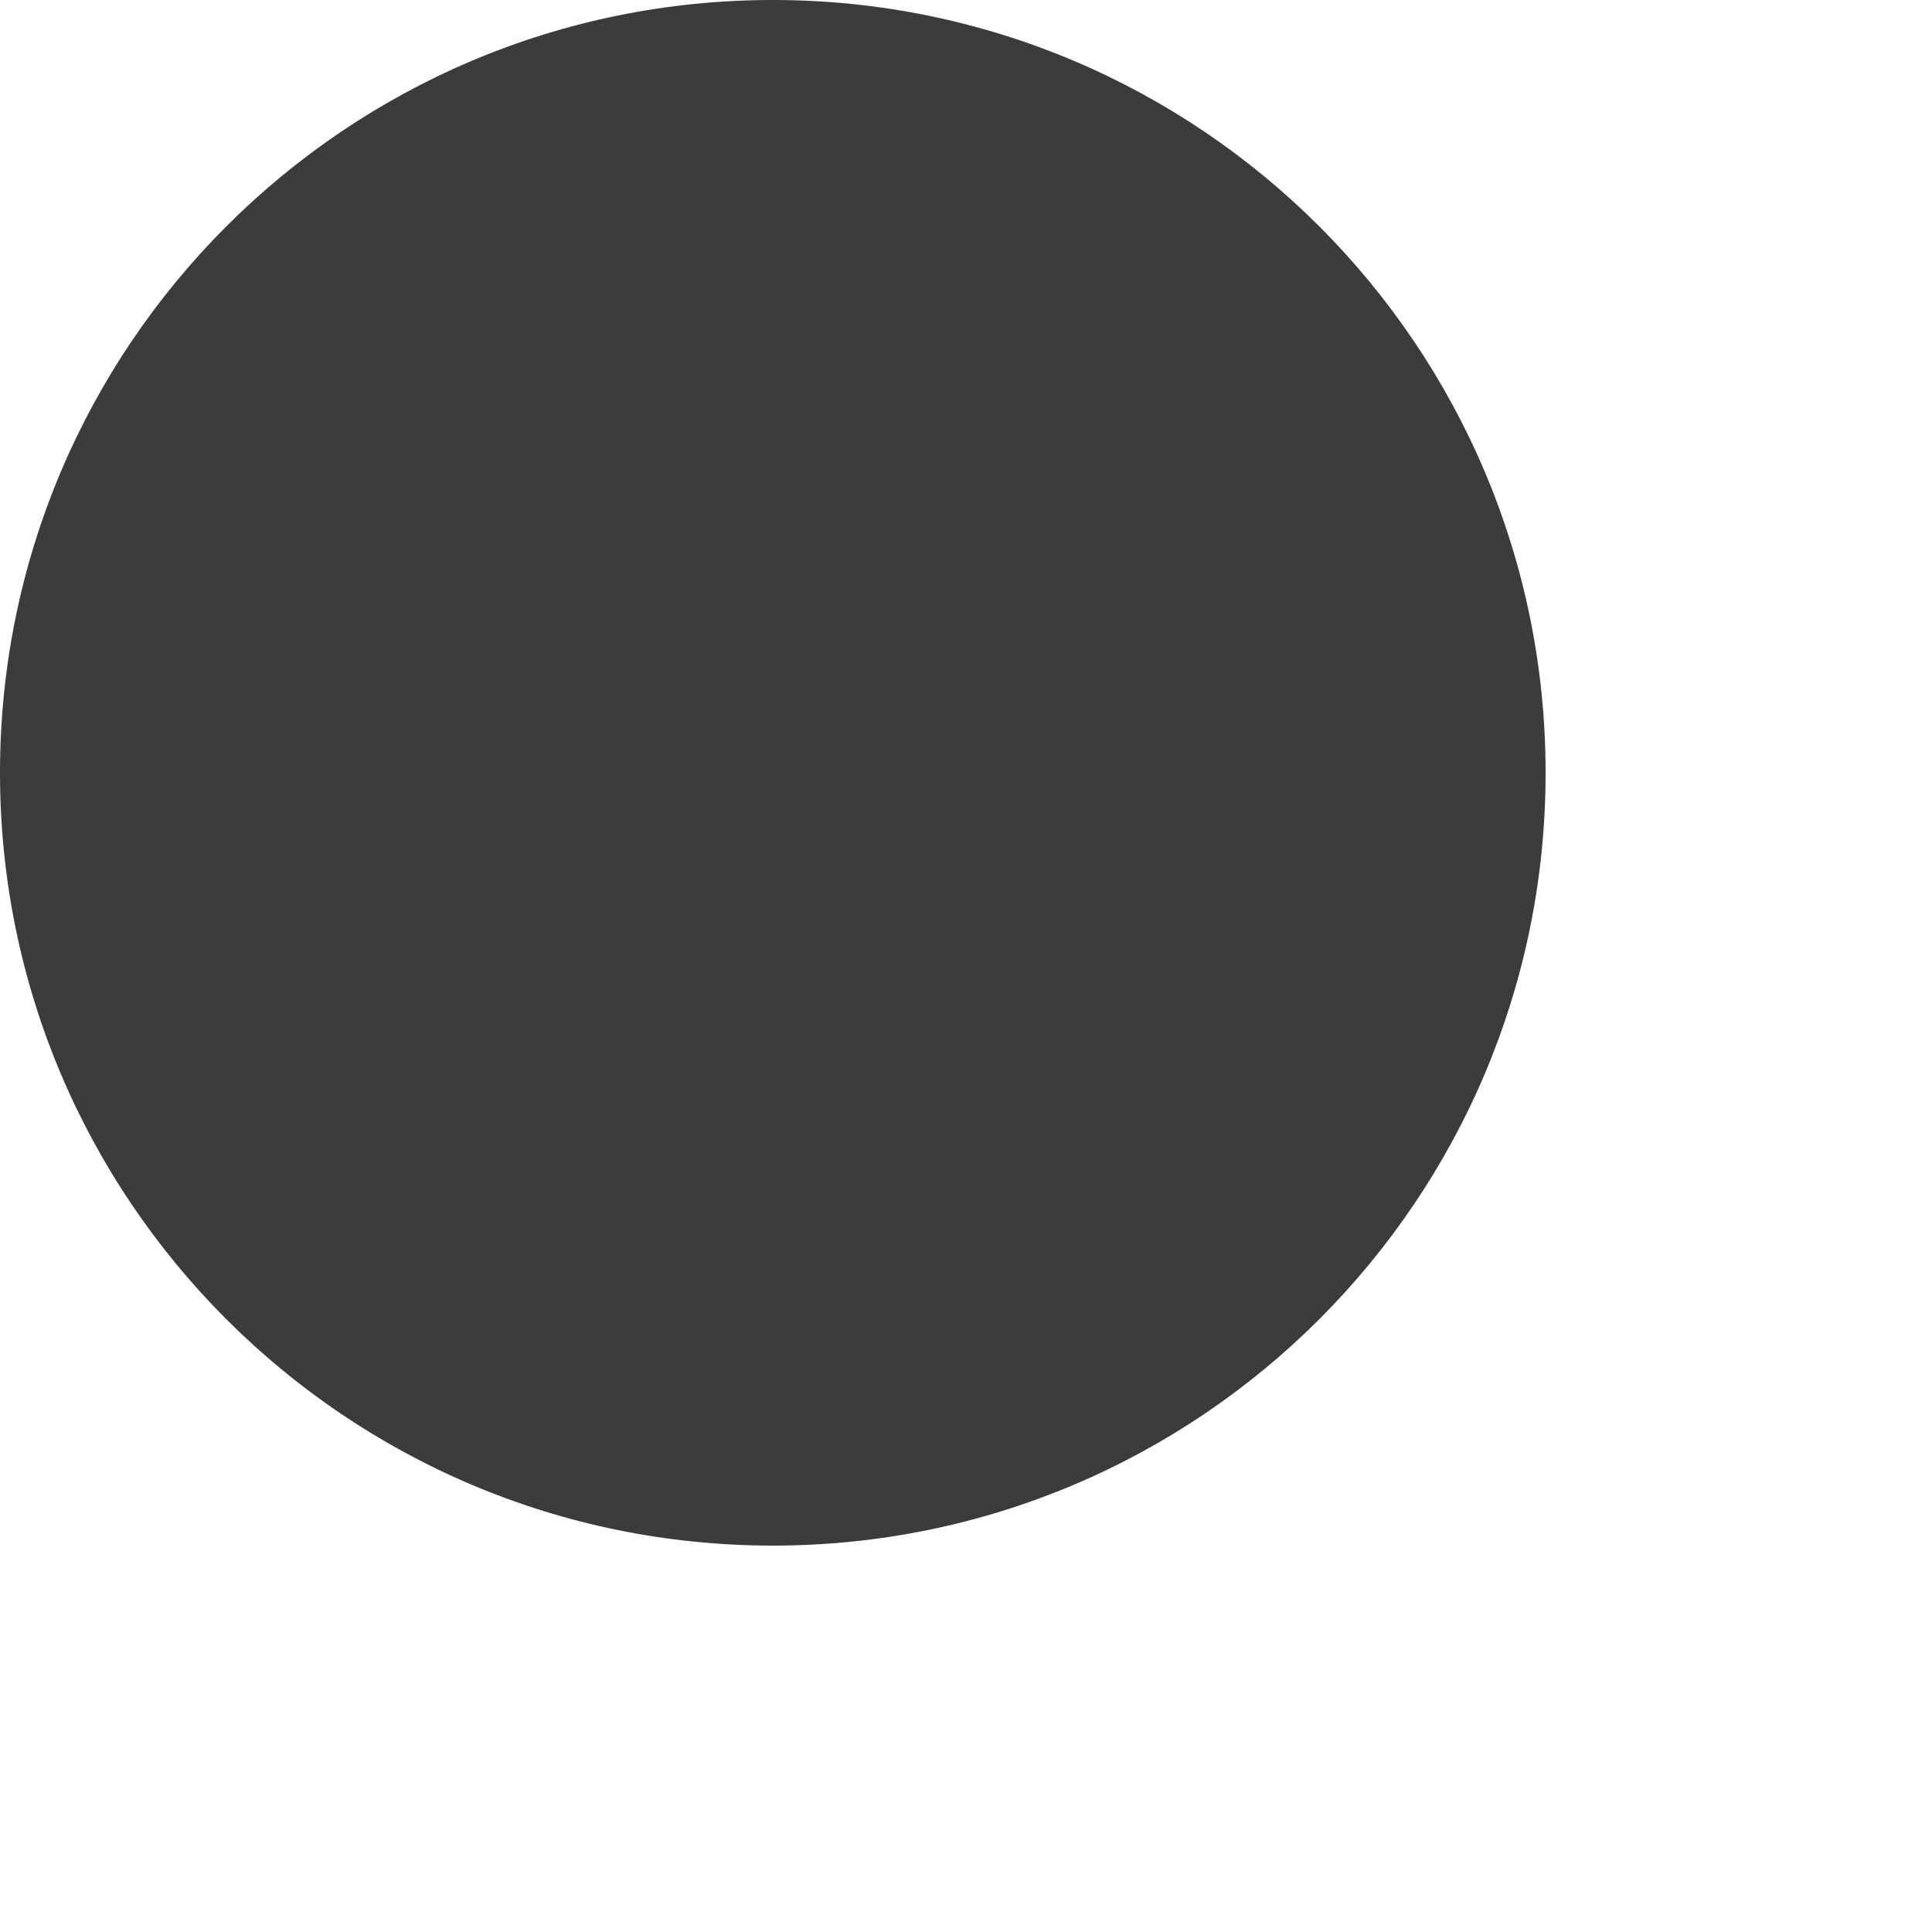
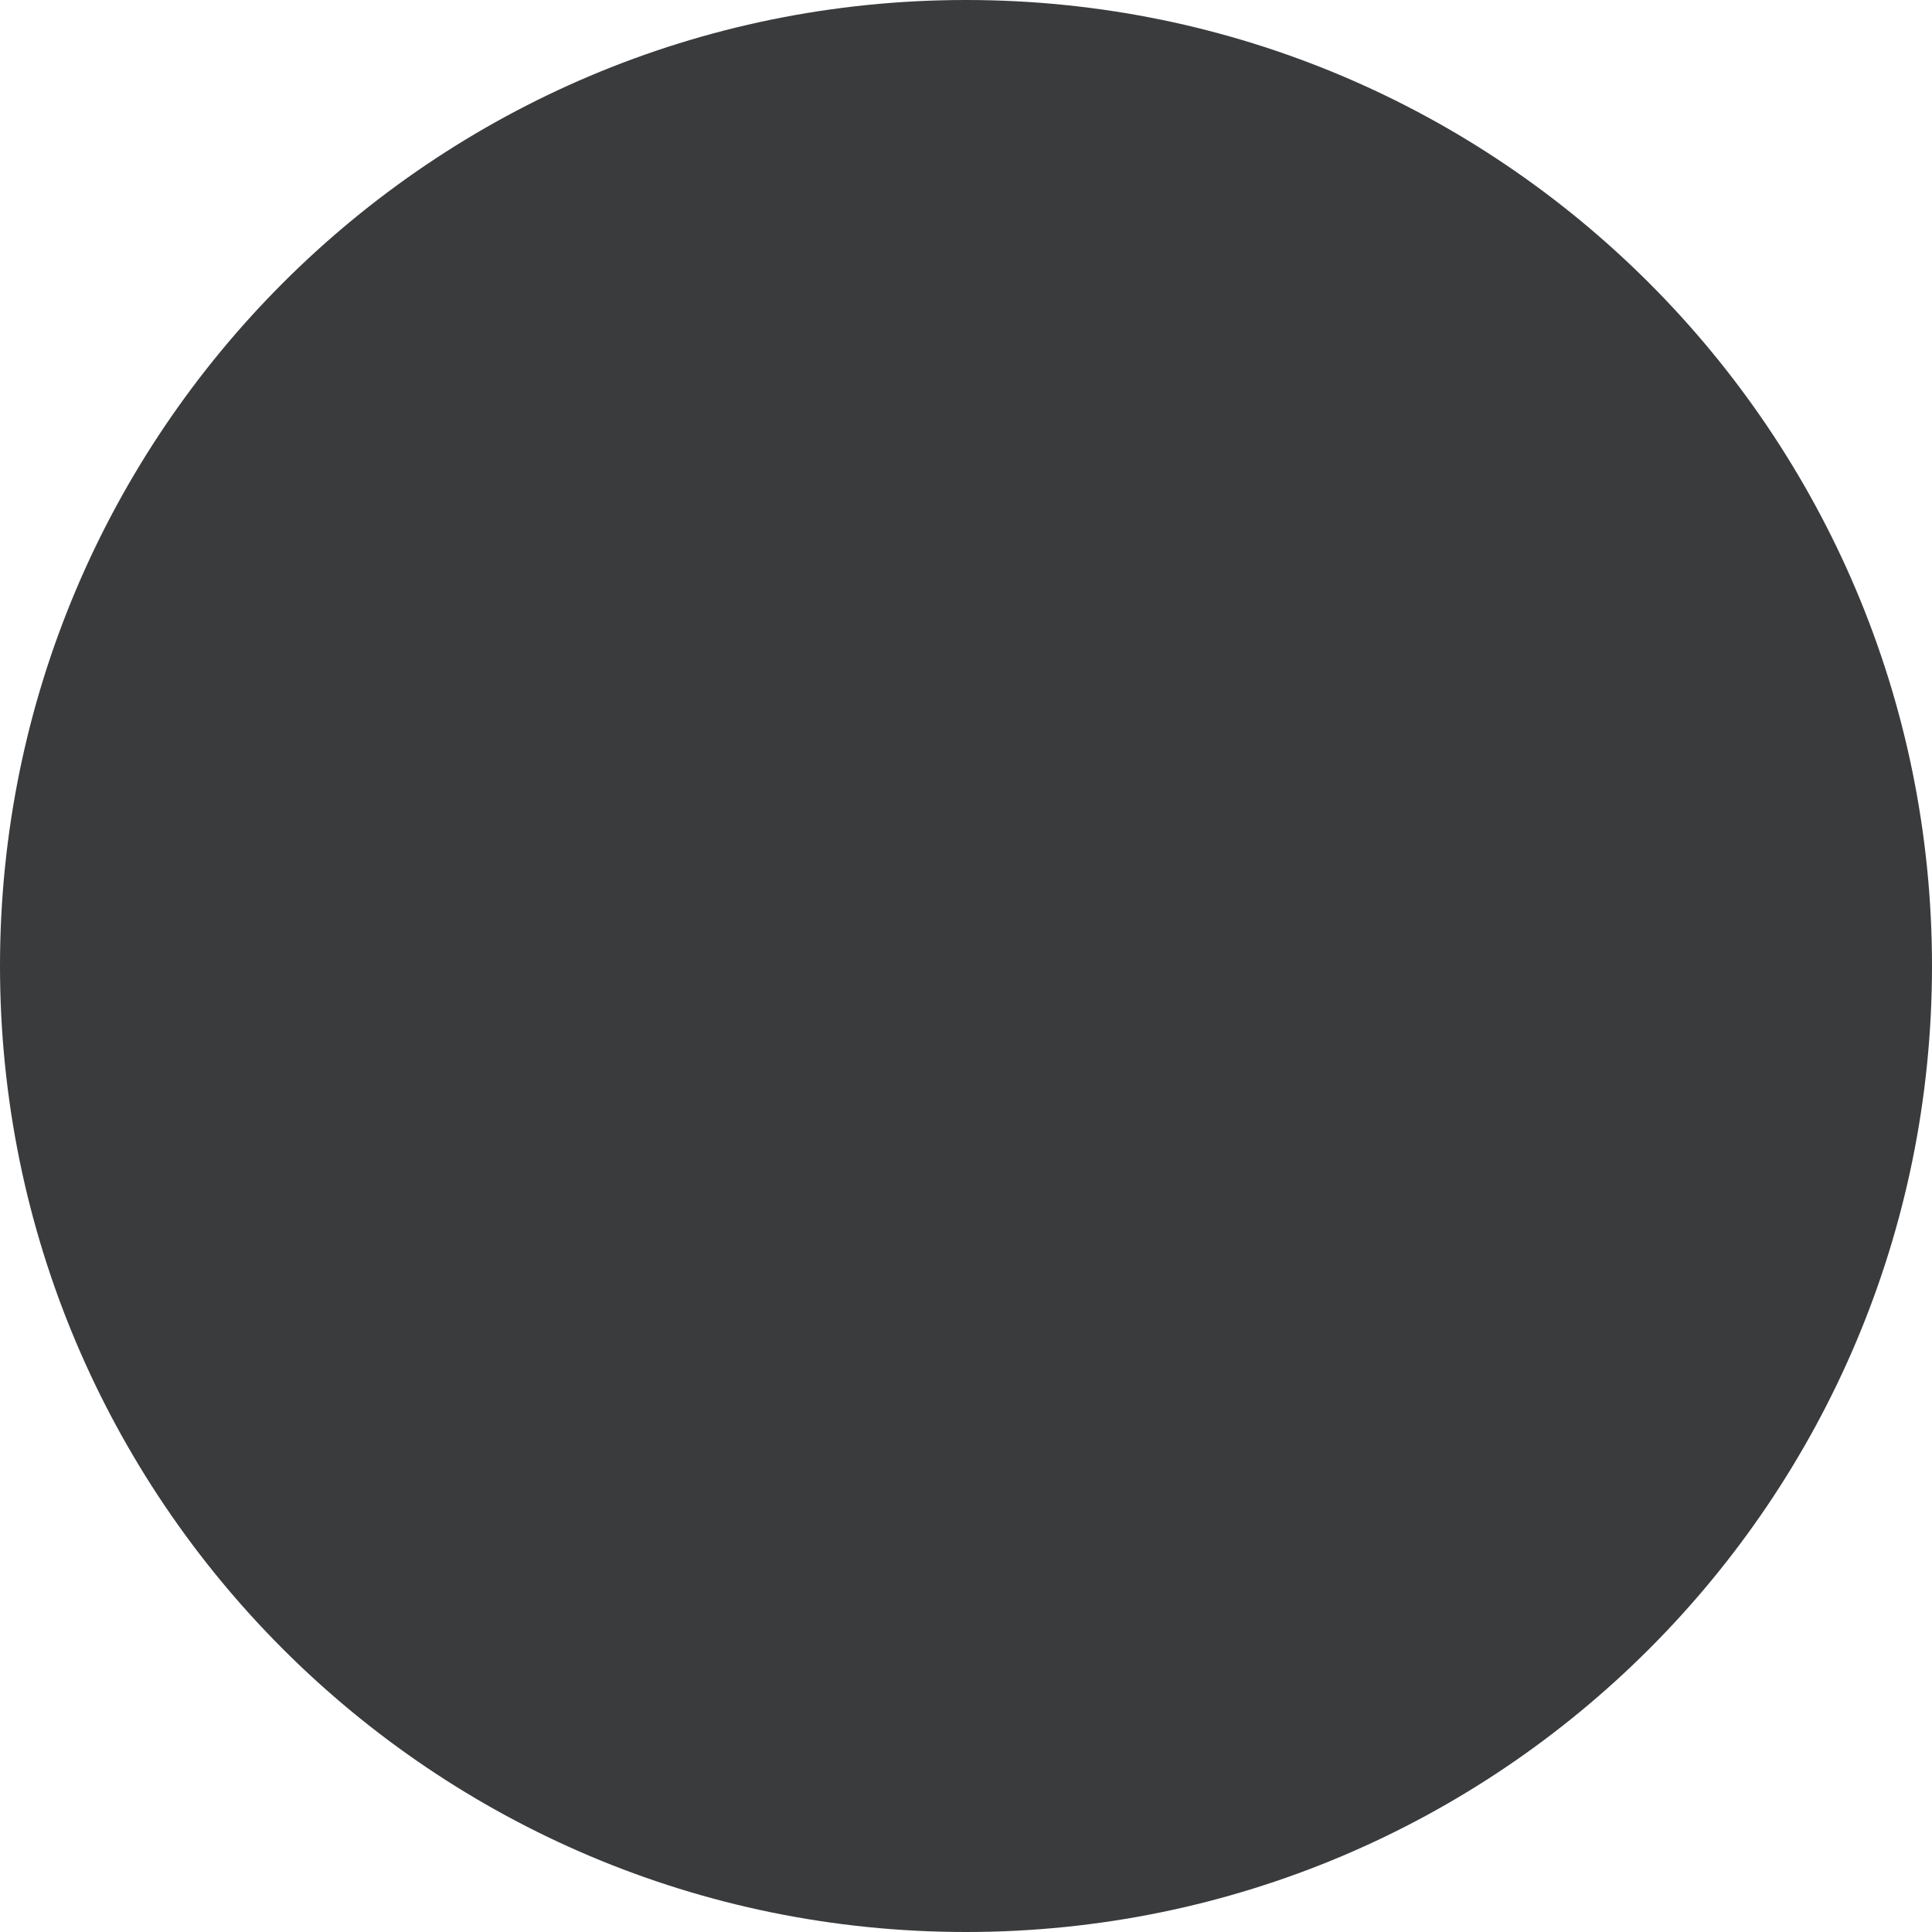
<svg xmlns="http://www.w3.org/2000/svg" width="5" height="5" viewBox="0 0 5 5" fill="none">
-   <circle cx="2" cy="2" r="2" fill="#3A3B3D" />
+   <circle cx="2.5" cy="2.5" r="2.5" fill="#3A3B3D" />
</svg>
